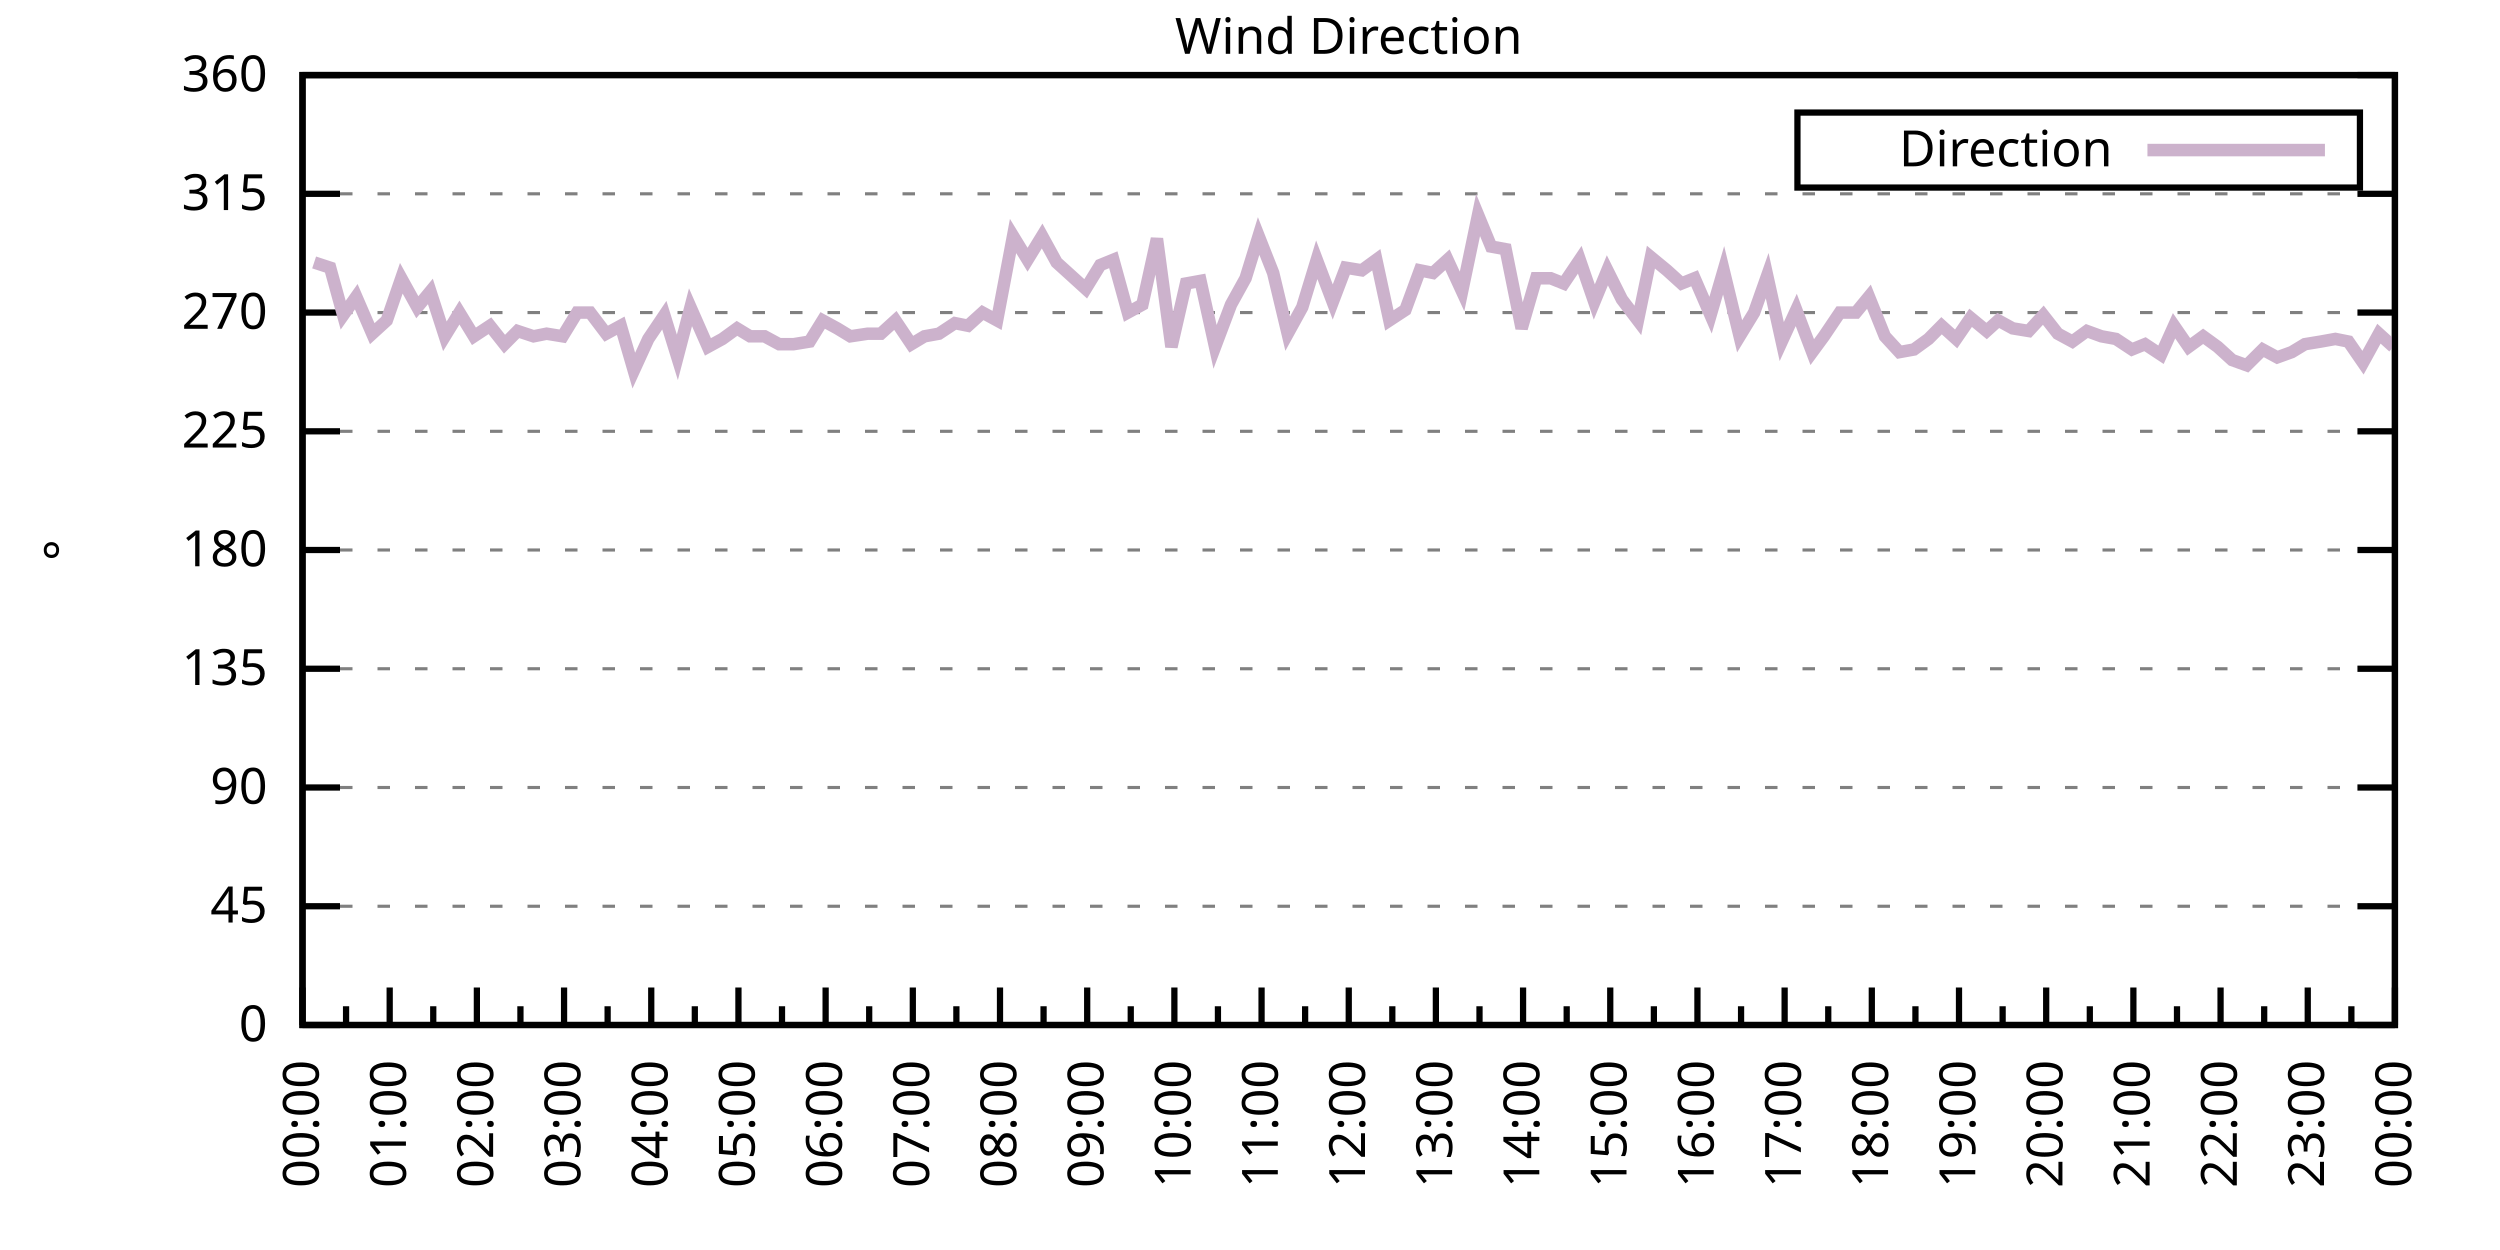
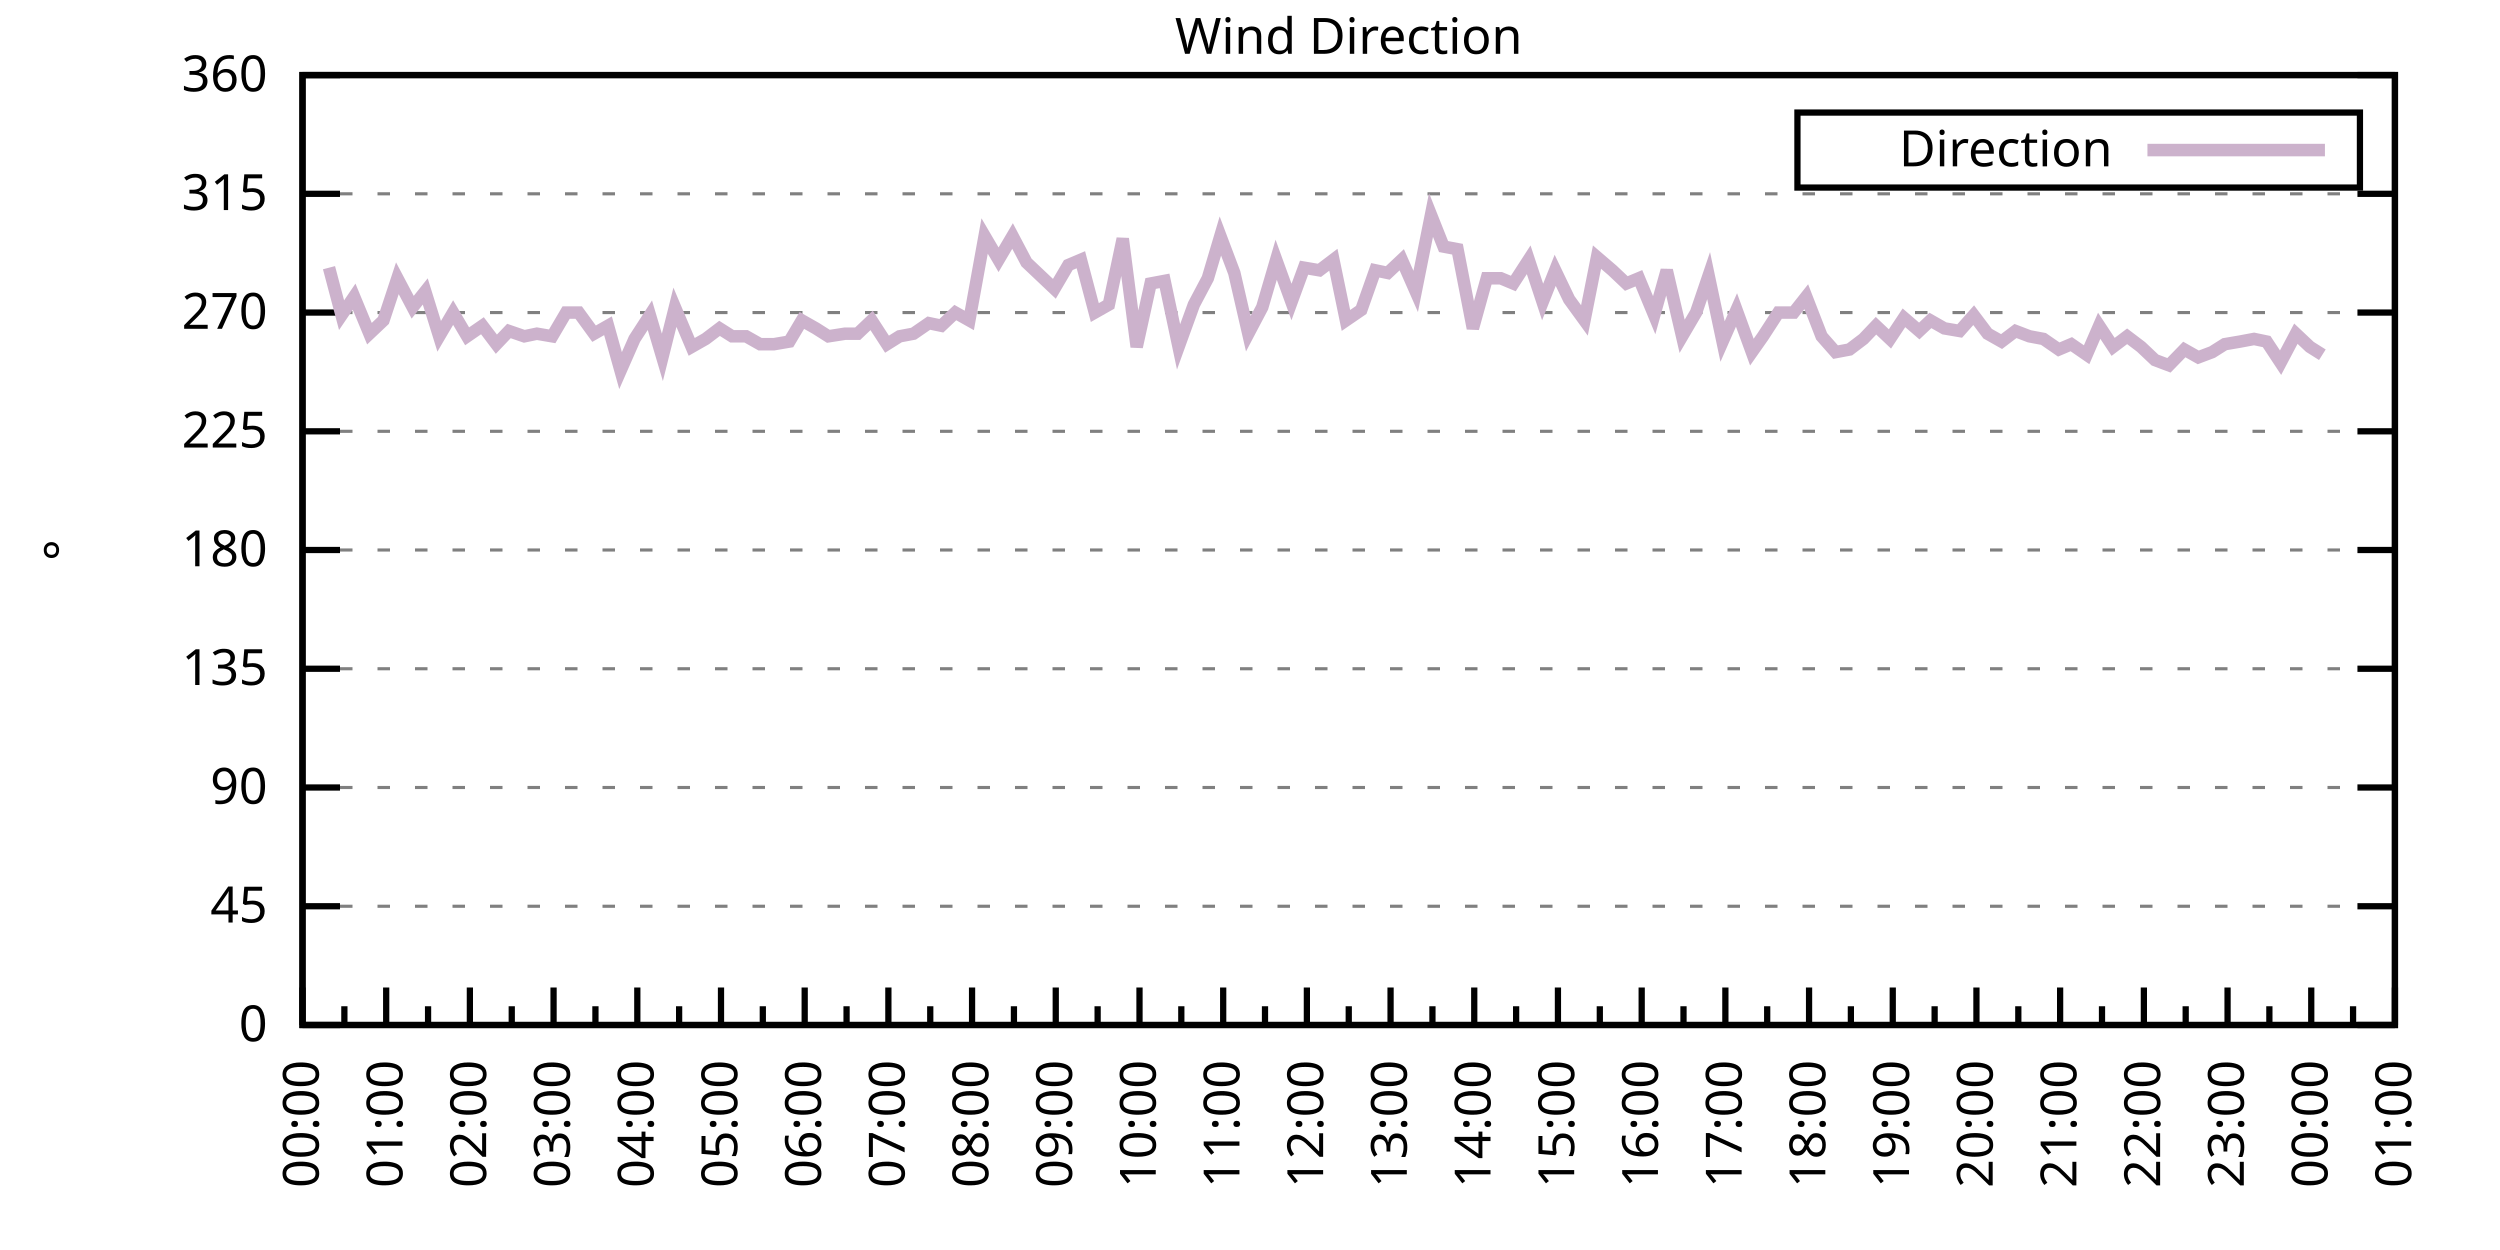
<svg xmlns="http://www.w3.org/2000/svg" xmlns:xlink="http://www.w3.org/1999/xlink" width="400" height="200" viewBox="0 0 400 200">
  <g id="gnuplot_canvas">
    <rect x="0" y="0" width="400" height="200" fill="none" />
    <defs>
      <circle id="gpDot" r="0.5" stroke-width="0.5" stroke="currentColor" />
      <path id="gpPt0" stroke-width="0.333" stroke="currentColor" d="M-1,0 h2 M0,-1 v2" />
      <path id="gpPt1" stroke-width="0.333" stroke="currentColor" d="M-1,-1 L1,1 M1,-1 L-1,1" />
      <path id="gpPt2" stroke-width="0.333" stroke="currentColor" d="M-1,0 L1,0 M0,-1 L0,1 M-1,-1 L1,1 M-1,1 L1,-1" />
      <rect id="gpPt3" stroke-width="0.333" stroke="currentColor" x="-1" y="-1" width="2" height="2" />
      <rect id="gpPt4" stroke-width="0.333" stroke="currentColor" fill="currentColor" x="-1" y="-1" width="2" height="2" />
      <circle id="gpPt5" stroke-width="0.333" stroke="currentColor" cx="0" cy="0" r="1" />
      <use xlink:href="#gpPt5" id="gpPt6" fill="currentColor" stroke="none" />
      <path id="gpPt7" stroke-width="0.333" stroke="currentColor" d="M0,-1.33 L-1.33,0.67 L1.33,0.67 z" />
      <use xlink:href="#gpPt7" id="gpPt8" fill="currentColor" stroke="none" />
      <use xlink:href="#gpPt7" id="gpPt9" stroke="currentColor" transform="rotate(180)" />
      <use xlink:href="#gpPt9" id="gpPt10" fill="currentColor" stroke="none" />
      <use xlink:href="#gpPt3" id="gpPt11" stroke="currentColor" transform="rotate(45)" />
      <use xlink:href="#gpPt11" id="gpPt12" fill="currentColor" stroke="none" />
      <path id="gpPt13" stroke-width="0.333" stroke="currentColor" d="M0,1.330 L1.265,0.411 L0.782,-1.067 L-0.782,-1.076 L-1.265,0.411 z" />
      <use xlink:href="#gpPt13" id="gpPt14" fill="currentColor" stroke="none" />
      <filter id="textbox" filterUnits="objectBoundingBox" x="0" y="0" height="1" width="1">
        <feFlood flood-color="white" flood-opacity="1" result="bgnd" />
        <feComposite in="SourceGraphic" in2="bgnd" operator="atop" />
      </filter>
      <filter id="greybox" filterUnits="objectBoundingBox" x="0" y="0" height="1" width="1">
        <feFlood flood-color="lightgrey" flood-opacity="1" result="grey" />
        <feComposite in="SourceGraphic" in2="grey" operator="atop" />
      </filter>
    </defs>
    <g fill="none" color="white" stroke="currentColor" stroke-width="1.00" stroke-linecap="butt" stroke-linejoin="miter">
</g>
    <g fill="none" color="black" stroke="currentColor" stroke-width="1.00" stroke-linecap="butt" stroke-linejoin="miter">
      <g stroke="none" shape-rendering="crispEdges">
        <polygon fill="rgb(255, 255, 255)" points="48.40,164.00 383.18,164.00 383.18,12.02 48.40,12.02 " />
      </g>
    </g>
    <g fill="none" color="black" stroke="currentColor" stroke-width="1.00" stroke-linecap="butt" stroke-linejoin="miter">
</g>
    <g fill="none" color="black" stroke="black" stroke-width="0.50" stroke-linecap="butt" stroke-linejoin="miter">
</g>
    <g fill="none" color="gray" stroke="currentColor" stroke-width="0.50" stroke-linecap="butt" stroke-linejoin="miter">
      <path stroke="gray" stroke-dasharray="2,4" class="gridline" d="M48.40,164.00 L383.19,164.00  " />
    </g>
    <g fill="none" color="gray" stroke="gray" stroke-width="1.00" stroke-linecap="butt" stroke-linejoin="miter">
</g>
    <g fill="none" color="black" stroke="currentColor" stroke-width="1.00" stroke-linecap="butt" stroke-linejoin="miter">
      <path stroke="black" d="M48.40,164.00 L54.40,164.00 M383.19,164.00 L377.19,164.00  " />
      <g transform="translate(42.80,166.60)" stroke="none" fill="black" font-family="Sans" font-size="8.00" text-anchor="end">
        <text>
          <tspan font-family="Sans"> 0</tspan>
        </text>
      </g>
    </g>
    <g fill="none" color="black" stroke="currentColor" stroke-width="1.00" stroke-linecap="butt" stroke-linejoin="miter">
</g>
    <g fill="none" color="black" stroke="black" stroke-width="0.50" stroke-linecap="butt" stroke-linejoin="miter">
</g>
    <g fill="none" color="gray" stroke="currentColor" stroke-width="0.50" stroke-linecap="butt" stroke-linejoin="miter">
      <path stroke="gray" stroke-dasharray="2,4" class="gridline" d="M48.40,145.00 L383.19,145.00  " />
    </g>
    <g fill="none" color="gray" stroke="gray" stroke-width="1.00" stroke-linecap="butt" stroke-linejoin="miter">
</g>
    <g fill="none" color="black" stroke="currentColor" stroke-width="1.00" stroke-linecap="butt" stroke-linejoin="miter">
      <path stroke="black" d="M48.40,145.00 L54.40,145.00 M383.19,145.00 L377.19,145.00  " />
      <g transform="translate(42.80,147.60)" stroke="none" fill="black" font-family="Sans" font-size="8.00" text-anchor="end">
        <text>
          <tspan font-family="Sans"> 45</tspan>
        </text>
      </g>
    </g>
    <g fill="none" color="black" stroke="currentColor" stroke-width="1.00" stroke-linecap="butt" stroke-linejoin="miter">
</g>
    <g fill="none" color="black" stroke="black" stroke-width="0.50" stroke-linecap="butt" stroke-linejoin="miter">
</g>
    <g fill="none" color="gray" stroke="currentColor" stroke-width="0.50" stroke-linecap="butt" stroke-linejoin="miter">
      <path stroke="gray" stroke-dasharray="2,4" class="gridline" d="M48.40,126.00 L383.19,126.00  " />
    </g>
    <g fill="none" color="gray" stroke="gray" stroke-width="1.00" stroke-linecap="butt" stroke-linejoin="miter">
</g>
    <g fill="none" color="black" stroke="currentColor" stroke-width="1.00" stroke-linecap="butt" stroke-linejoin="miter">
      <path stroke="black" d="M48.40,126.00 L54.40,126.00 M383.19,126.00 L377.19,126.00  " />
      <g transform="translate(42.80,128.60)" stroke="none" fill="black" font-family="Sans" font-size="8.00" text-anchor="end">
        <text>
          <tspan font-family="Sans"> 90</tspan>
        </text>
      </g>
    </g>
    <g fill="none" color="black" stroke="currentColor" stroke-width="1.00" stroke-linecap="butt" stroke-linejoin="miter">
</g>
    <g fill="none" color="black" stroke="black" stroke-width="0.50" stroke-linecap="butt" stroke-linejoin="miter">
</g>
    <g fill="none" color="gray" stroke="currentColor" stroke-width="0.50" stroke-linecap="butt" stroke-linejoin="miter">
      <path stroke="gray" stroke-dasharray="2,4" class="gridline" d="M48.40,107.00 L383.19,107.00  " />
    </g>
    <g fill="none" color="gray" stroke="gray" stroke-width="1.00" stroke-linecap="butt" stroke-linejoin="miter">
</g>
    <g fill="none" color="black" stroke="currentColor" stroke-width="1.00" stroke-linecap="butt" stroke-linejoin="miter">
      <path stroke="black" d="M48.40,107.00 L54.40,107.00 M383.19,107.00 L377.19,107.00  " />
      <g transform="translate(42.80,109.60)" stroke="none" fill="black" font-family="Sans" font-size="8.00" text-anchor="end">
        <text>
          <tspan font-family="Sans"> 135</tspan>
        </text>
      </g>
    </g>
    <g fill="none" color="black" stroke="currentColor" stroke-width="1.00" stroke-linecap="butt" stroke-linejoin="miter">
</g>
    <g fill="none" color="black" stroke="black" stroke-width="0.50" stroke-linecap="butt" stroke-linejoin="miter">
</g>
    <g fill="none" color="gray" stroke="currentColor" stroke-width="0.50" stroke-linecap="butt" stroke-linejoin="miter">
      <path stroke="gray" stroke-dasharray="2,4" class="gridline" d="M48.40,88.00 L383.19,88.00  " />
    </g>
    <g fill="none" color="gray" stroke="gray" stroke-width="1.00" stroke-linecap="butt" stroke-linejoin="miter">
</g>
    <g fill="none" color="black" stroke="currentColor" stroke-width="1.00" stroke-linecap="butt" stroke-linejoin="miter">
      <path stroke="black" d="M48.40,88.00 L54.40,88.00 M383.19,88.00 L377.19,88.00  " />
      <g transform="translate(42.80,90.60)" stroke="none" fill="black" font-family="Sans" font-size="8.00" text-anchor="end">
        <text>
          <tspan font-family="Sans"> 180</tspan>
        </text>
      </g>
    </g>
    <g fill="none" color="black" stroke="currentColor" stroke-width="1.00" stroke-linecap="butt" stroke-linejoin="miter">
</g>
    <g fill="none" color="black" stroke="black" stroke-width="0.50" stroke-linecap="butt" stroke-linejoin="miter">
</g>
    <g fill="none" color="gray" stroke="currentColor" stroke-width="0.50" stroke-linecap="butt" stroke-linejoin="miter">
      <path stroke="gray" stroke-dasharray="2,4" class="gridline" d="M48.40,69.01 L383.19,69.01  " />
    </g>
    <g fill="none" color="gray" stroke="gray" stroke-width="1.00" stroke-linecap="butt" stroke-linejoin="miter">
</g>
    <g fill="none" color="black" stroke="currentColor" stroke-width="1.00" stroke-linecap="butt" stroke-linejoin="miter">
      <path stroke="black" d="M48.40,69.01 L54.40,69.01 M383.19,69.01 L377.19,69.01  " />
      <g transform="translate(42.80,71.61)" stroke="none" fill="black" font-family="Sans" font-size="8.00" text-anchor="end">
        <text>
          <tspan font-family="Sans"> 225</tspan>
        </text>
      </g>
    </g>
    <g fill="none" color="black" stroke="currentColor" stroke-width="1.00" stroke-linecap="butt" stroke-linejoin="miter">
</g>
    <g fill="none" color="black" stroke="black" stroke-width="0.50" stroke-linecap="butt" stroke-linejoin="miter">
</g>
    <g fill="none" color="gray" stroke="currentColor" stroke-width="0.50" stroke-linecap="butt" stroke-linejoin="miter">
      <path stroke="gray" stroke-dasharray="2,4" class="gridline" d="M48.40,50.01 L383.19,50.01  " />
    </g>
    <g fill="none" color="gray" stroke="gray" stroke-width="1.00" stroke-linecap="butt" stroke-linejoin="miter">
</g>
    <g fill="none" color="black" stroke="currentColor" stroke-width="1.00" stroke-linecap="butt" stroke-linejoin="miter">
      <path stroke="black" d="M48.40,50.01 L54.40,50.01 M383.19,50.01 L377.19,50.01  " />
      <g transform="translate(42.80,52.61)" stroke="none" fill="black" font-family="Sans" font-size="8.00" text-anchor="end">
        <text>
          <tspan font-family="Sans"> 270</tspan>
        </text>
      </g>
    </g>
    <g fill="none" color="black" stroke="currentColor" stroke-width="1.00" stroke-linecap="butt" stroke-linejoin="miter">
</g>
    <g fill="none" color="black" stroke="black" stroke-width="0.50" stroke-linecap="butt" stroke-linejoin="miter">
</g>
    <g fill="none" color="gray" stroke="currentColor" stroke-width="0.50" stroke-linecap="butt" stroke-linejoin="miter">
      <path stroke="gray" stroke-dasharray="2,4" class="gridline" d="M48.40,31.01 L383.19,31.01  " />
    </g>
    <g fill="none" color="gray" stroke="gray" stroke-width="1.00" stroke-linecap="butt" stroke-linejoin="miter">
</g>
    <g fill="none" color="black" stroke="currentColor" stroke-width="1.00" stroke-linecap="butt" stroke-linejoin="miter">
      <path stroke="black" d="M48.40,31.01 L54.40,31.01 M383.19,31.01 L377.19,31.01  " />
      <g transform="translate(42.80,33.61)" stroke="none" fill="black" font-family="Sans" font-size="8.00" text-anchor="end">
        <text>
          <tspan font-family="Sans"> 315</tspan>
        </text>
      </g>
    </g>
    <g fill="none" color="black" stroke="currentColor" stroke-width="1.00" stroke-linecap="butt" stroke-linejoin="miter">
</g>
    <g fill="none" color="black" stroke="black" stroke-width="0.50" stroke-linecap="butt" stroke-linejoin="miter">
</g>
    <g fill="none" color="gray" stroke="currentColor" stroke-width="0.50" stroke-linecap="butt" stroke-linejoin="miter">
      <path stroke="gray" stroke-dasharray="2,4" class="gridline" d="M48.40,12.01 L383.19,12.01  " />
    </g>
    <g fill="none" color="gray" stroke="gray" stroke-width="1.00" stroke-linecap="butt" stroke-linejoin="miter">
</g>
    <g fill="none" color="black" stroke="currentColor" stroke-width="1.00" stroke-linecap="butt" stroke-linejoin="miter">
      <path stroke="black" d="M48.40,12.01 L54.40,12.01 M383.19,12.01 L377.19,12.01  " />
      <g transform="translate(42.80,14.61)" stroke="none" fill="black" font-family="Sans" font-size="8.00" text-anchor="end">
        <text>
          <tspan font-family="Sans"> 360</tspan>
        </text>
      </g>
    </g>
    <g fill="none" color="black" stroke="currentColor" stroke-width="1.00" stroke-linecap="butt" stroke-linejoin="miter">
      <path stroke="black" d="M48.40,164.00 L48.40,158.00  " />
      <g transform="translate(51.00,169.60) rotate(270)" stroke="none" fill="black" font-family="Sans" font-size="8.00" text-anchor="end">
        <text>
          <tspan font-family="Sans">00:00</tspan>
        </text>
      </g>
    </g>
    <g fill="none" color="black" stroke="currentColor" stroke-width="1.00" stroke-linecap="butt" stroke-linejoin="miter">
-       <path stroke="black" d="M55.37,164.00 L55.37,161.00 M62.35,164.00 L62.35,158.00  " />
-       <g transform="translate(64.95,169.60) rotate(270)" stroke="none" fill="black" font-family="Sans" font-size="8.00" text-anchor="end">
+       <path stroke="black" d="M55.10,164.00 L55.10,161.00 M61.79,164.00 L61.79,158.00  " />
+       <g transform="translate(64.39,169.60) rotate(270)" stroke="none" fill="black" font-family="Sans" font-size="8.00" text-anchor="end">
        <text>
          <tspan font-family="Sans">01:00</tspan>
        </text>
      </g>
    </g>
    <g fill="none" color="black" stroke="currentColor" stroke-width="1.00" stroke-linecap="butt" stroke-linejoin="miter">
-       <path stroke="black" d="M69.32,164.00 L69.32,161.00 M76.30,164.00 L76.30,158.00  " />
-       <g transform="translate(78.90,169.60) rotate(270)" stroke="none" fill="black" font-family="Sans" font-size="8.00" text-anchor="end">
+       <path stroke="black" d="M68.49,164.00 L68.49,161.00 M75.18,164.00 L75.18,158.00  " />
+       <g transform="translate(77.78,169.60) rotate(270)" stroke="none" fill="black" font-family="Sans" font-size="8.00" text-anchor="end">
        <text>
          <tspan font-family="Sans">02:00</tspan>
        </text>
      </g>
    </g>
    <g fill="none" color="black" stroke="currentColor" stroke-width="1.00" stroke-linecap="butt" stroke-linejoin="miter">
-       <path stroke="black" d="M83.27,164.00 L83.27,161.00 M90.25,164.00 L90.25,158.00  " />
-       <g transform="translate(92.85,169.60) rotate(270)" stroke="none" fill="black" font-family="Sans" font-size="8.00" text-anchor="end">
+       <path stroke="black" d="M81.88,164.00 L81.88,161.00 M88.57,164.00 L88.57,158.00  " />
+       <g transform="translate(91.17,169.60) rotate(270)" stroke="none" fill="black" font-family="Sans" font-size="8.00" text-anchor="end">
        <text>
          <tspan font-family="Sans">03:00</tspan>
        </text>
      </g>
    </g>
    <g fill="none" color="black" stroke="currentColor" stroke-width="1.00" stroke-linecap="butt" stroke-linejoin="miter">
-       <path stroke="black" d="M97.22,164.00 L97.22,161.00 M104.20,164.00 L104.20,158.00  " />
-       <g transform="translate(106.80,169.60) rotate(270)" stroke="none" fill="black" font-family="Sans" font-size="8.00" text-anchor="end">
+       <path stroke="black" d="M95.27,164.00 L95.27,161.00 M101.97,164.00 L101.97,158.00  " />
+       <g transform="translate(104.57,169.60) rotate(270)" stroke="none" fill="black" font-family="Sans" font-size="8.00" text-anchor="end">
        <text>
          <tspan font-family="Sans">04:00</tspan>
        </text>
      </g>
    </g>
    <g fill="none" color="black" stroke="currentColor" stroke-width="1.00" stroke-linecap="butt" stroke-linejoin="miter">
-       <path stroke="black" d="M111.17,164.00 L111.17,161.00 M118.15,164.00 L118.15,158.00  " />
-       <g transform="translate(120.75,169.60) rotate(270)" stroke="none" fill="black" font-family="Sans" font-size="8.00" text-anchor="end">
+       <path stroke="black" d="M108.66,164.00 L108.66,161.00 M115.36,164.00 L115.36,158.00  " />
+       <g transform="translate(117.96,169.60) rotate(270)" stroke="none" fill="black" font-family="Sans" font-size="8.00" text-anchor="end">
        <text>
          <tspan font-family="Sans">05:00</tspan>
        </text>
      </g>
    </g>
    <g fill="none" color="black" stroke="currentColor" stroke-width="1.00" stroke-linecap="butt" stroke-linejoin="miter">
-       <path stroke="black" d="M125.12,164.00 L125.12,161.00 M132.10,164.00 L132.10,158.00  " />
-       <g transform="translate(134.70,169.60) rotate(270)" stroke="none" fill="black" font-family="Sans" font-size="8.00" text-anchor="end">
+       <path stroke="black" d="M122.05,164.00 L122.05,161.00 M128.75,164.00 L128.75,158.00  " />
+       <g transform="translate(131.35,169.60) rotate(270)" stroke="none" fill="black" font-family="Sans" font-size="8.00" text-anchor="end">
        <text>
          <tspan font-family="Sans">06:00</tspan>
        </text>
      </g>
    </g>
    <g fill="none" color="black" stroke="currentColor" stroke-width="1.00" stroke-linecap="butt" stroke-linejoin="miter">
-       <path stroke="black" d="M139.07,164.00 L139.07,161.00 M146.05,164.00 L146.05,158.00  " />
-       <g transform="translate(148.65,169.60) rotate(270)" stroke="none" fill="black" font-family="Sans" font-size="8.00" text-anchor="end">
+       <path stroke="black" d="M135.45,164.00 L135.45,161.00 M142.14,164.00 L142.14,158.00  " />
+       <g transform="translate(144.74,169.60) rotate(270)" stroke="none" fill="black" font-family="Sans" font-size="8.00" text-anchor="end">
        <text>
          <tspan font-family="Sans">07:00</tspan>
        </text>
      </g>
    </g>
    <g fill="none" color="black" stroke="currentColor" stroke-width="1.00" stroke-linecap="butt" stroke-linejoin="miter">
-       <path stroke="black" d="M153.02,164.00 L153.02,161.00 M160.00,164.00 L160.00,158.00  " />
-       <g transform="translate(162.60,169.60) rotate(270)" stroke="none" fill="black" font-family="Sans" font-size="8.00" text-anchor="end">
+       <path stroke="black" d="M148.84,164.00 L148.84,161.00 M155.53,164.00 L155.53,158.00  " />
+       <g transform="translate(158.13,169.60) rotate(270)" stroke="none" fill="black" font-family="Sans" font-size="8.00" text-anchor="end">
        <text>
          <tspan font-family="Sans">08:00</tspan>
        </text>
      </g>
    </g>
    <g fill="none" color="black" stroke="currentColor" stroke-width="1.00" stroke-linecap="butt" stroke-linejoin="miter">
-       <path stroke="black" d="M166.97,164.00 L166.97,161.00 M173.95,164.00 L173.95,158.00  " />
-       <g transform="translate(176.55,169.60) rotate(270)" stroke="none" fill="black" font-family="Sans" font-size="8.00" text-anchor="end">
+       <path stroke="black" d="M162.23,164.00 L162.23,161.00 M168.92,164.00 L168.92,158.00  " />
+       <g transform="translate(171.52,169.60) rotate(270)" stroke="none" fill="black" font-family="Sans" font-size="8.00" text-anchor="end">
        <text>
          <tspan font-family="Sans">09:00</tspan>
        </text>
      </g>
    </g>
    <g fill="none" color="black" stroke="currentColor" stroke-width="1.00" stroke-linecap="butt" stroke-linejoin="miter">
-       <path stroke="black" d="M180.92,164.00 L180.92,161.00 M187.90,164.00 L187.90,158.00  " />
-       <g transform="translate(190.50,169.60) rotate(270)" stroke="none" fill="black" font-family="Sans" font-size="8.00" text-anchor="end">
+       <path stroke="black" d="M175.62,164.00 L175.62,161.00 M182.32,164.00 L182.32,158.00  " />
+       <g transform="translate(184.92,169.60) rotate(270)" stroke="none" fill="black" font-family="Sans" font-size="8.00" text-anchor="end">
        <text>
          <tspan font-family="Sans">10:00</tspan>
        </text>
      </g>
    </g>
    <g fill="none" color="black" stroke="currentColor" stroke-width="1.00" stroke-linecap="butt" stroke-linejoin="miter">
-       <path stroke="black" d="M194.87,164.00 L194.87,161.00 M201.85,164.00 L201.85,158.00  " />
-       <g transform="translate(204.45,169.60) rotate(270)" stroke="none" fill="black" font-family="Sans" font-size="8.00" text-anchor="end">
+       <path stroke="black" d="M189.01,164.00 L189.01,161.00 M195.71,164.00 L195.71,158.00  " />
+       <g transform="translate(198.31,169.60) rotate(270)" stroke="none" fill="black" font-family="Sans" font-size="8.00" text-anchor="end">
        <text>
          <tspan font-family="Sans">11:00</tspan>
        </text>
      </g>
    </g>
    <g fill="none" color="black" stroke="currentColor" stroke-width="1.00" stroke-linecap="butt" stroke-linejoin="miter">
-       <path stroke="black" d="M208.82,164.00 L208.82,161.00 M215.80,164.00 L215.80,158.00  " />
-       <g transform="translate(218.40,169.60) rotate(270)" stroke="none" fill="black" font-family="Sans" font-size="8.00" text-anchor="end">
+       <path stroke="black" d="M202.40,164.00 L202.40,161.00 M209.10,164.00 L209.10,158.00  " />
+       <g transform="translate(211.70,169.60) rotate(270)" stroke="none" fill="black" font-family="Sans" font-size="8.00" text-anchor="end">
        <text>
          <tspan font-family="Sans">12:00</tspan>
        </text>
      </g>
    </g>
    <g fill="none" color="black" stroke="currentColor" stroke-width="1.00" stroke-linecap="butt" stroke-linejoin="miter">
-       <path stroke="black" d="M222.77,164.00 L222.77,161.00 M229.74,164.00 L229.74,158.00  " />
-       <g transform="translate(232.34,169.60) rotate(270)" stroke="none" fill="black" font-family="Sans" font-size="8.00" text-anchor="end">
+       <path stroke="black" d="M215.80,164.00 L215.80,161.00 M222.49,164.00 L222.49,158.00  " />
+       <g transform="translate(225.09,169.60) rotate(270)" stroke="none" fill="black" font-family="Sans" font-size="8.00" text-anchor="end">
        <text>
          <tspan font-family="Sans">13:00</tspan>
        </text>
      </g>
    </g>
    <g fill="none" color="black" stroke="currentColor" stroke-width="1.00" stroke-linecap="butt" stroke-linejoin="miter">
-       <path stroke="black" d="M236.72,164.00 L236.72,161.00 M243.69,164.00 L243.69,158.00  " />
-       <g transform="translate(246.29,169.60) rotate(270)" stroke="none" fill="black" font-family="Sans" font-size="8.00" text-anchor="end">
+       <path stroke="black" d="M229.19,164.00 L229.19,161.00 M235.88,164.00 L235.88,158.00  " />
+       <g transform="translate(238.48,169.60) rotate(270)" stroke="none" fill="black" font-family="Sans" font-size="8.00" text-anchor="end">
        <text>
          <tspan font-family="Sans">14:00</tspan>
        </text>
      </g>
    </g>
    <g fill="none" color="black" stroke="currentColor" stroke-width="1.00" stroke-linecap="butt" stroke-linejoin="miter">
-       <path stroke="black" d="M250.67,164.00 L250.67,161.00 M257.64,164.00 L257.64,158.00  " />
-       <g transform="translate(260.24,169.60) rotate(270)" stroke="none" fill="black" font-family="Sans" font-size="8.00" text-anchor="end">
+       <path stroke="black" d="M242.58,164.00 L242.58,161.00 M249.27,164.00 L249.27,158.00  " />
+       <g transform="translate(251.87,169.60) rotate(270)" stroke="none" fill="black" font-family="Sans" font-size="8.00" text-anchor="end">
        <text>
          <tspan font-family="Sans">15:00</tspan>
        </text>
      </g>
    </g>
    <g fill="none" color="black" stroke="currentColor" stroke-width="1.00" stroke-linecap="butt" stroke-linejoin="miter">
-       <path stroke="black" d="M264.62,164.00 L264.62,161.00 M271.59,164.00 L271.59,158.00  " />
-       <g transform="translate(274.19,169.60) rotate(270)" stroke="none" fill="black" font-family="Sans" font-size="8.00" text-anchor="end">
+       <path stroke="black" d="M255.97,164.00 L255.97,161.00 M262.67,164.00 L262.67,158.00  " />
+       <g transform="translate(265.27,169.60) rotate(270)" stroke="none" fill="black" font-family="Sans" font-size="8.00" text-anchor="end">
        <text>
          <tspan font-family="Sans">16:00</tspan>
        </text>
      </g>
    </g>
    <g fill="none" color="black" stroke="currentColor" stroke-width="1.00" stroke-linecap="butt" stroke-linejoin="miter">
-       <path stroke="black" d="M278.57,164.00 L278.57,161.00 M285.54,164.00 L285.54,158.00  " />
-       <g transform="translate(288.14,169.60) rotate(270)" stroke="none" fill="black" font-family="Sans" font-size="8.00" text-anchor="end">
+       <path stroke="black" d="M269.36,164.00 L269.36,161.00 M276.06,164.00 L276.06,158.00  " />
+       <g transform="translate(278.66,169.60) rotate(270)" stroke="none" fill="black" font-family="Sans" font-size="8.00" text-anchor="end">
        <text>
          <tspan font-family="Sans">17:00</tspan>
        </text>
      </g>
    </g>
    <g fill="none" color="black" stroke="currentColor" stroke-width="1.00" stroke-linecap="butt" stroke-linejoin="miter">
-       <path stroke="black" d="M292.52,164.00 L292.52,161.00 M299.49,164.00 L299.49,158.00  " />
-       <g transform="translate(302.09,169.60) rotate(270)" stroke="none" fill="black" font-family="Sans" font-size="8.00" text-anchor="end">
+       <path stroke="black" d="M282.75,164.00 L282.75,161.00 M289.45,164.00 L289.45,158.00  " />
+       <g transform="translate(292.05,169.60) rotate(270)" stroke="none" fill="black" font-family="Sans" font-size="8.00" text-anchor="end">
        <text>
          <tspan font-family="Sans">18:00</tspan>
        </text>
      </g>
    </g>
    <g fill="none" color="black" stroke="currentColor" stroke-width="1.00" stroke-linecap="butt" stroke-linejoin="miter">
-       <path stroke="black" d="M306.47,164.00 L306.47,161.00 M313.44,164.00 L313.44,158.00  " />
-       <g transform="translate(316.04,169.60) rotate(270)" stroke="none" fill="black" font-family="Sans" font-size="8.00" text-anchor="end">
+       <path stroke="black" d="M296.14,164.00 L296.14,161.00 M302.84,164.00 L302.84,158.00  " />
+       <g transform="translate(305.44,169.60) rotate(270)" stroke="none" fill="black" font-family="Sans" font-size="8.00" text-anchor="end">
        <text>
          <tspan font-family="Sans">19:00</tspan>
        </text>
      </g>
    </g>
    <g fill="none" color="black" stroke="currentColor" stroke-width="1.00" stroke-linecap="butt" stroke-linejoin="miter">
-       <path stroke="black" d="M320.42,164.00 L320.42,161.00 M327.39,164.00 L327.39,158.00  " />
-       <g transform="translate(329.99,169.60) rotate(270)" stroke="none" fill="black" font-family="Sans" font-size="8.00" text-anchor="end">
+       <path stroke="black" d="M309.54,164.00 L309.54,161.00 M316.23,164.00 L316.23,158.00  " />
+       <g transform="translate(318.83,169.60) rotate(270)" stroke="none" fill="black" font-family="Sans" font-size="8.00" text-anchor="end">
        <text>
          <tspan font-family="Sans">20:00</tspan>
        </text>
      </g>
    </g>
    <g fill="none" color="black" stroke="currentColor" stroke-width="1.00" stroke-linecap="butt" stroke-linejoin="miter">
-       <path stroke="black" d="M334.37,164.00 L334.37,161.00 M341.34,164.00 L341.34,158.00  " />
-       <g transform="translate(343.94,169.60) rotate(270)" stroke="none" fill="black" font-family="Sans" font-size="8.00" text-anchor="end">
+       <path stroke="black" d="M322.93,164.00 L322.93,161.00 M329.62,164.00 L329.62,158.00  " />
+       <g transform="translate(332.22,169.60) rotate(270)" stroke="none" fill="black" font-family="Sans" font-size="8.00" text-anchor="end">
        <text>
          <tspan font-family="Sans">21:00</tspan>
        </text>
      </g>
    </g>
    <g fill="none" color="black" stroke="currentColor" stroke-width="1.00" stroke-linecap="butt" stroke-linejoin="miter">
-       <path stroke="black" d="M348.32,164.00 L348.32,161.00 M355.29,164.00 L355.29,158.00  " />
-       <g transform="translate(357.89,169.60) rotate(270)" stroke="none" fill="black" font-family="Sans" font-size="8.00" text-anchor="end">
+       <path stroke="black" d="M336.32,164.00 L336.32,161.00 M343.02,164.00 L343.02,158.00  " />
+       <g transform="translate(345.62,169.60) rotate(270)" stroke="none" fill="black" font-family="Sans" font-size="8.00" text-anchor="end">
        <text>
          <tspan font-family="Sans">22:00</tspan>
        </text>
      </g>
    </g>
    <g fill="none" color="black" stroke="currentColor" stroke-width="1.00" stroke-linecap="butt" stroke-linejoin="miter">
-       <path stroke="black" d="M362.27,164.00 L362.27,161.00 M369.24,164.00 L369.24,158.00  " />
-       <g transform="translate(371.84,169.60) rotate(270)" stroke="none" fill="black" font-family="Sans" font-size="8.00" text-anchor="end">
+       <path stroke="black" d="M349.71,164.00 L349.71,161.00 M356.41,164.00 L356.41,158.00  " />
+       <g transform="translate(359.01,169.60) rotate(270)" stroke="none" fill="black" font-family="Sans" font-size="8.00" text-anchor="end">
        <text>
          <tspan font-family="Sans">23:00</tspan>
        </text>
      </g>
    </g>
    <g fill="none" color="black" stroke="currentColor" stroke-width="1.00" stroke-linecap="butt" stroke-linejoin="miter">
-       <path stroke="black" d="M376.22,164.00 L376.22,161.00 M383.19,164.00 L383.19,158.00  " />
+       <path stroke="black" d="M363.10,164.00 L363.10,161.00 M369.80,164.00 L369.80,158.00  " />
+       <g transform="translate(372.40,169.60) rotate(270)" stroke="none" fill="black" font-family="Sans" font-size="8.00" text-anchor="end">
+         <text>
+           <tspan font-family="Sans">00:00</tspan>
+         </text>
+       </g>
+     </g>
+     <g fill="none" color="black" stroke="currentColor" stroke-width="1.00" stroke-linecap="butt" stroke-linejoin="miter">
+       <path stroke="black" d="M376.49,164.00 L376.49,161.00 M383.19,164.00 L383.19,158.00  " />
      <g transform="translate(385.79,169.60) rotate(270)" stroke="none" fill="black" font-family="Sans" font-size="8.00" text-anchor="end">
        <text>
-           <tspan font-family="Sans">00:00</tspan>
+           <tspan font-family="Sans">01:00</tspan>
        </text>
      </g>
    </g>
    <g fill="none" color="black" stroke="currentColor" stroke-width="1.00" stroke-linecap="butt" stroke-linejoin="miter">
</g>
    <g fill="none" color="black" stroke="currentColor" stroke-width="1.00" stroke-linecap="butt" stroke-linejoin="miter">
      <path stroke="black" d="M48.40,12.01 L48.40,164.00 L383.19,164.00 L383.19,12.01 L48.40,12.01 Z  " />
    </g>
    <g fill="none" color="black" stroke="currentColor" stroke-width="1.00" stroke-linecap="butt" stroke-linejoin="miter">
      <g transform="translate(12.80,88.01) rotate(270)" stroke="none" fill="black" font-family="Sans" font-size="8.00" text-anchor="middle">
        <text>
          <tspan font-family="Sans">°</tspan>
        </text>
      </g>
    </g>
    <g fill="none" color="black" stroke="currentColor" stroke-width="1.00" stroke-linecap="butt" stroke-linejoin="miter">
</g>
    <g fill="none" color="black" stroke="currentColor" stroke-width="1.00" stroke-linecap="butt" stroke-linejoin="miter">
      <path stroke="black" d="M287.59,30.01 L287.59,18.01 L377.59,18.01 L377.59,30.01 L287.59,30.01 Z  " />
    </g>
    <g id="Wind_direction_plot_1">
      <g fill="none" color="white" stroke="black" stroke-width="2.00" stroke-linecap="butt" stroke-linejoin="miter">
</g>
      <g fill="none" color="black" stroke="currentColor" stroke-width="2.00" stroke-linecap="butt" stroke-linejoin="miter">
        <g transform="translate(337.99,26.61)" stroke="none" fill="black" font-family="Sans" font-size="8.00" text-anchor="end">
          <text>
            <tspan font-family="Sans">Direction</tspan>
          </text>
        </g>
      </g>
      <g fill="none" color="black" stroke="currentColor" stroke-width="2.00" stroke-linecap="butt" stroke-linejoin="miter">
-         <path stroke="rgb(204, 178, 204)" d="M343.59,24.01 L371.99,24.01 M50.26,41.99 L52.82,42.83 L54.91,50.43 L57.00,47.47 L59.56,53.39 L61.88,51.27   L64.21,44.52 L66.77,49.16 L68.86,46.63 L71.18,53.81 L73.51,50.01 L75.83,53.81 L78.39,52.12 L80.72,55.07   L82.81,52.96 L85.37,53.81 L87.46,53.39 L90.02,53.81 L92.34,50.01 L94.43,50.01 L96.99,53.39 L99.32,52.12   L101.41,59.30 L103.73,54.23 L106.29,50.43 L108.38,57.18 L110.48,49.16 L113.27,55.50 L115.59,54.23 L117.92,52.54   L120.01,53.81 L122.33,53.81 L124.66,55.07 L126.98,55.07 L129.54,54.65 L131.63,51.27 L133.96,52.54 L136.05,53.81   L138.84,53.39 L140.93,53.39 L143.26,51.27 L145.81,55.07 L147.91,53.81 L150.23,53.39 L152.79,51.70 L154.88,52.12   L157.21,50.01 L159.53,51.27 L162.09,37.76 L164.41,41.56 L166.74,37.76 L169.06,41.99 L171.39,44.10 L173.71,46.21   L176.04,42.41 L178.13,41.56 L180.46,50.01 L182.78,48.74 L185.11,38.19 L187.43,55.50 L189.76,45.36 L192.08,44.94   L194.41,55.50 L196.96,48.74 L199.29,44.52 L201.38,37.76 L203.71,43.67 L206.03,53.39 L208.36,49.16 L210.68,41.56   L213.24,48.32 L215.33,42.83 L217.89,43.25 L220.21,41.56 L222.30,51.27 L224.86,49.59 L227.19,43.25 L229.28,43.67   L231.60,41.56 L233.93,46.63 L236.49,34.39 L238.58,39.45 L240.90,39.87 L243.46,52.54 L245.79,44.52 L248.11,44.52   L250.20,45.36 L252.76,41.56 L255.09,48.32 L257.18,43.25 L259.50,47.90 L262.06,51.27 L264.15,41.14 L266.71,43.25   L269.04,45.36 L271.13,44.52 L273.69,50.43 L275.78,43.25 L278.34,53.81 L280.66,50.01 L282.75,44.10 L285.08,54.65   L287.40,49.59 L289.96,56.34 L291.82,53.81 L294.38,50.01 L296.94,50.01 L299.03,47.47 L301.58,53.81 L303.91,56.34   L306.23,55.92 L308.56,54.23 L310.65,52.12 L312.98,54.23 L315.30,50.85 L317.86,52.96 L319.72,51.27 L322.04,52.54   L324.60,52.96 L326.93,50.43 L329.25,53.39 L331.58,54.65 L333.90,52.96 L336.23,53.81 L338.55,54.23 L341.11,55.92   L343.20,55.07 L345.76,56.76 L347.85,52.12 L350.18,55.50 L352.50,53.81 L354.83,55.50 L357.15,57.61 L359.48,58.45   L362.03,55.92 L364.36,57.18 L366.68,56.34 L368.78,55.07 L371.33,54.65 L373.66,54.23 L375.75,54.65 L378.08,58.03   L380.63,53.39 L382.96,55.50  " />
+         <path stroke="rgb(204, 178, 204)" d="M343.59,24.01 L371.99,24.01 M52.64,42.83 L54.65,50.43 L56.66,47.47 L59.11,53.39 L61.35,51.27 L63.58,44.52   L66.03,49.16 L68.04,46.63 L70.27,53.81 L72.50,50.01 L74.74,53.81 L77.19,52.12 L79.42,55.07 L81.43,52.96   L83.89,53.81 L85.90,53.39 L88.35,53.81 L90.58,50.01 L92.59,50.01 L95.05,53.39 L97.28,52.12 L99.29,59.30   L101.52,54.23 L103.98,50.43 L105.98,57.18 L107.99,49.16 L110.67,55.50 L112.90,54.23 L115.13,52.54 L117.14,53.81   L119.38,53.81 L121.61,55.07 L123.84,55.07 L126.29,54.65 L128.30,51.27 L130.54,52.54 L132.54,53.81 L135.22,53.39   L137.23,53.39 L139.46,51.27 L141.92,55.07 L143.93,53.81 L146.16,53.39 L148.61,51.70 L150.62,52.12 L152.85,50.01   L155.09,51.27 L157.54,37.76 L159.77,41.56 L162.01,37.76 L164.24,41.99 L166.47,44.10 L168.70,46.21 L170.93,42.41   L172.94,41.56 L175.17,50.01 L177.41,48.74 L179.64,38.19 L181.87,55.50 L184.10,45.36 L186.33,44.94 L188.57,55.50   L191.02,48.74 L193.25,44.52 L195.26,37.76 L197.49,43.67 L199.73,53.39 L201.96,49.16 L204.19,41.56 L206.64,48.32   L208.65,42.83 L211.11,43.25 L213.34,41.56 L215.35,51.27 L217.80,49.59 L220.04,43.25 L222.04,43.67 L224.28,41.56   L226.51,46.63 L228.96,34.39 L230.97,39.45 L233.20,39.87 L235.66,52.54 L237.89,44.52 L240.12,44.52 L242.13,45.36   L244.59,41.56 L246.82,48.32 L248.83,43.25 L251.06,47.90 L253.51,51.27 L255.52,41.14 L257.98,43.25 L260.21,45.36   L262.22,44.52 L264.67,50.43 L266.68,43.25 L269.14,53.81 L271.37,50.01 L273.38,44.10 L275.61,54.65 L277.84,49.59   L280.30,56.34 L282.08,53.81 L284.54,50.01 L286.99,50.01 L289.00,47.47 L291.46,53.81 L293.69,56.34 L295.92,55.92   L298.15,54.23 L300.16,52.12 L302.39,54.23 L304.63,50.85 L307.08,52.96 L308.87,51.27 L311.10,52.54 L313.55,52.96   L315.79,50.43 L318.02,53.39 L320.25,54.65 L322.48,52.96 L324.71,53.81 L326.95,54.23 L329.40,55.92 L331.41,55.07   L333.86,56.76 L335.87,52.12 L338.10,55.50 L340.34,53.81 L342.57,55.50 L344.80,57.61 L347.03,58.45 L349.49,55.92   L351.72,57.18 L353.95,56.34 L355.96,55.07 L358.42,54.65 L360.65,54.23 L362.66,54.65 L364.89,58.03 L367.34,53.39   L369.58,55.50 L371.58,56.76  " />
      </g>
    </g>
    <g fill="none" color="black" stroke="currentColor" stroke-width="2.00" stroke-linecap="butt" stroke-linejoin="miter">
</g>
    <g fill="none" color="black" stroke="black" stroke-width="1.00" stroke-linecap="butt" stroke-linejoin="miter">
</g>
    <g fill="none" color="black" stroke="currentColor" stroke-width="1.00" stroke-linecap="butt" stroke-linejoin="miter">
      <path stroke="black" d="M48.40,12.01 L48.40,164.00 L383.19,164.00 L383.19,12.01 L48.40,12.01 Z  " />
    </g>
    <g fill="none" color="black" stroke="currentColor" stroke-width="1.00" stroke-linecap="butt" stroke-linejoin="miter">
      <g transform="translate(215.79,8.61)" stroke="none" fill="black" font-family="Sans" font-size="8.00" text-anchor="middle">
        <text>
          <tspan font-family="Sans">Wind Direction</tspan>
        </text>
      </g>
    </g>
    <g fill="none" color="black" stroke="currentColor" stroke-width="1.00" stroke-linecap="butt" stroke-linejoin="miter">
</g>
  </g>
</svg>
